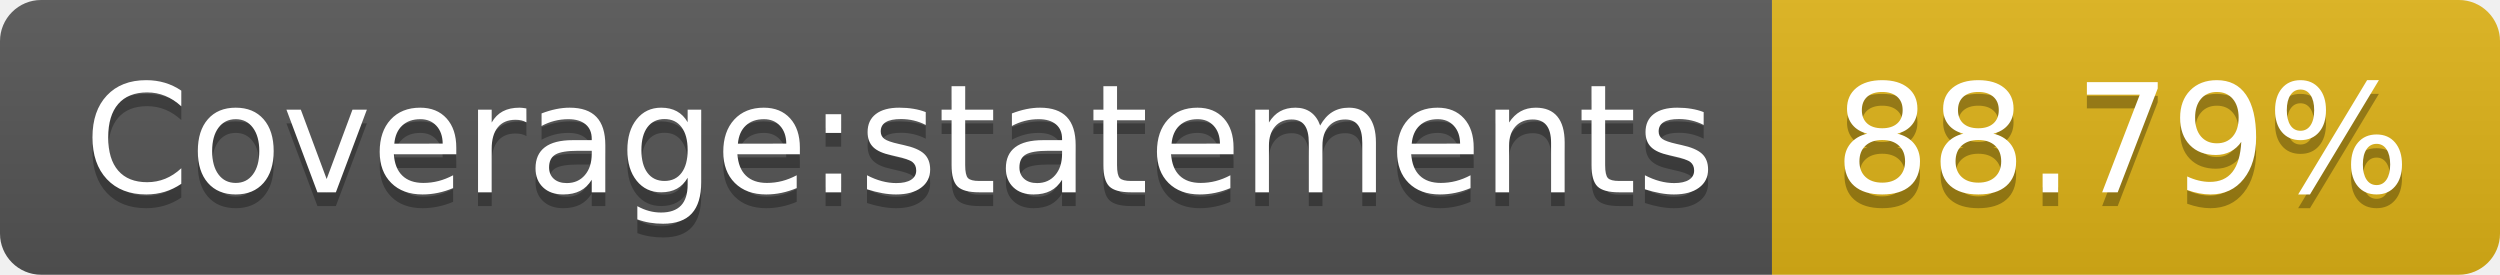
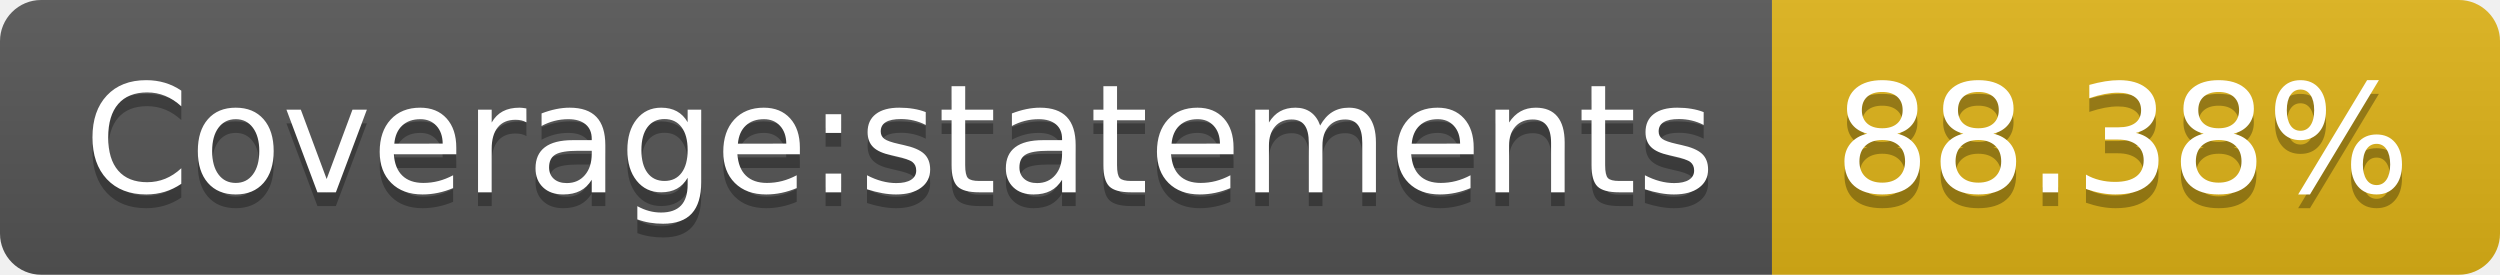
- <svg xmlns="http://www.w3.org/2000/svg" width="182" height="20" role="img" aria-label="Coverage:statements: 88.79%">
+ <svg xmlns="http://www.w3.org/2000/svg" width="182" height="20" role="img" aria-label="Coverage:statements: 88.38%">
  <linearGradient id="s" x2="0" y2="100%">
    <stop offset="0" stop-color="#bbb" stop-opacity=".1" />
    <stop offset="1" stop-opacity=".1" />
  </linearGradient>
  <clipPath id="r">
    <rect width="182" height="20" rx="3" fill="#fff" />
  </clipPath>
  <g clip-path="url(#r)">
    <rect width="129" height="20" fill="#555" />
    <rect x="129" width="53" height="20" fill="#dfb317" />
    <rect width="182" height="20" fill="url(#s)" />
  </g>
  <g fill="#fff" text-anchor="middle" font-family="Verdana,Geneva,DejaVu Sans,sans-serif" text-rendering="geometricPrecision" font-size="110">
    <text aria-hidden="true" x="655" y="150" fill="#010101" fill-opacity=".3" transform="scale(.1)" textLength="1190">Coverage:statements</text>
    <text x="655" y="140" transform="scale(.1)" fill="#fff" textLength="1190">Coverage:statements</text>
-     <text aria-hidden="true" x="1545" y="150" fill="#010101" fill-opacity=".3" transform="scale(.1)" textLength="430">88.79%</text>
-     <text x="1545" y="140" transform="scale(.1)" fill="#fff" textLength="430">88.79%</text>
+     <text aria-hidden="true" x="1545" y="150" fill="#010101" fill-opacity=".3" transform="scale(.1)" textLength="430">88.38%</text>
+     <text x="1545" y="140" transform="scale(.1)" fill="#fff" textLength="430">88.38%</text>
  </g>
</svg>
